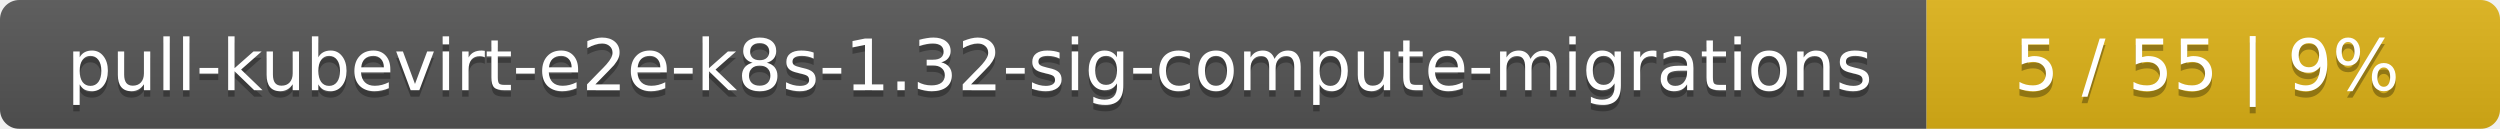
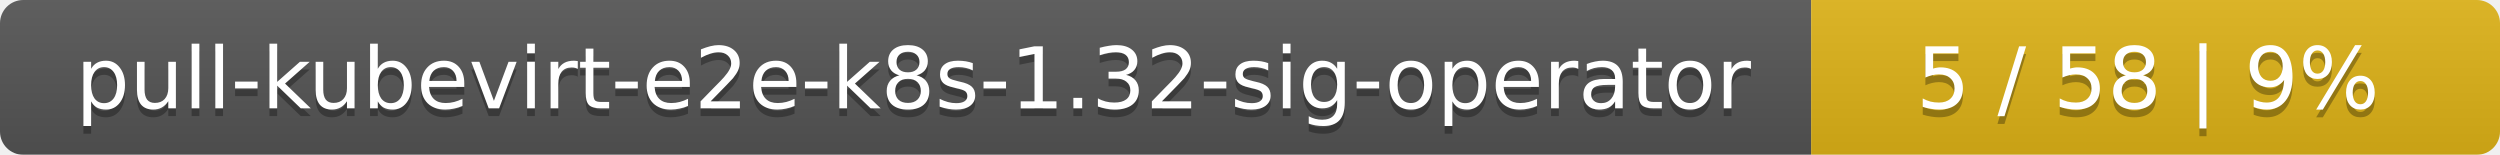
- <svg xmlns="http://www.w3.org/2000/svg" width="388" height="20">
+ <svg xmlns="http://www.w3.org/2000/svg" width="323" height="20">
  <linearGradient id="smooth" x2="0" y2="100%">
    <stop offset="0" stop-color="#bbb" stop-opacity=".1" />
    <stop offset="1" stop-opacity=".1" />
  </linearGradient>
  <mask id="round">
-     <rect width="388" height="20" rx="3" fill="#fff" />
+     <rect width="323" height="20" rx="3" fill="#fff" />
  </mask>
  <g mask="url(#round)">
-     <rect width="299" height="20" fill="#555" />
-     <rect x="299" width="89" height="20" fill="#dfb317" />
-     <rect width="388" height="20" fill="url(#smooth)" />
+     <rect width="234" height="20" fill="#555" />
+     <rect x="234" width="89" height="20" fill="#dfb317" />
+     <rect width="323" height="20" fill="url(#smooth)" />
  </g>
  <g fill="#fff" text-anchor="middle" font-family="DejaVu Sans,Verdana,Geneva,sans-serif" font-size="11">
-     <text x="150.5" y="15" fill="#010101" fill-opacity=".3">pull-kubevirt-e2e-k8s-1.32-sig-compute-migrations</text>
-     <text x="150.5" y="14">pull-kubevirt-e2e-k8s-1.32-sig-compute-migrations</text>
-     <text x="342.5" y="15" fill="#010101" fill-opacity=".3">5 / 55    |    9%</text>
-     <text x="342.5" y="14">5 / 55    |    9%</text>
+     <text x="118" y="15" fill="#010101" fill-opacity=".3">pull-kubevirt-e2e-k8s-1.32-sig-operator</text>
+     <text x="118" y="14">pull-kubevirt-e2e-k8s-1.32-sig-operator</text>
+     <text x="277.5" y="15" fill="#010101" fill-opacity=".3">5 / 58    |    9%</text>
+     <text x="277.5" y="14">5 / 58    |    9%</text>
  </g>
</svg>
